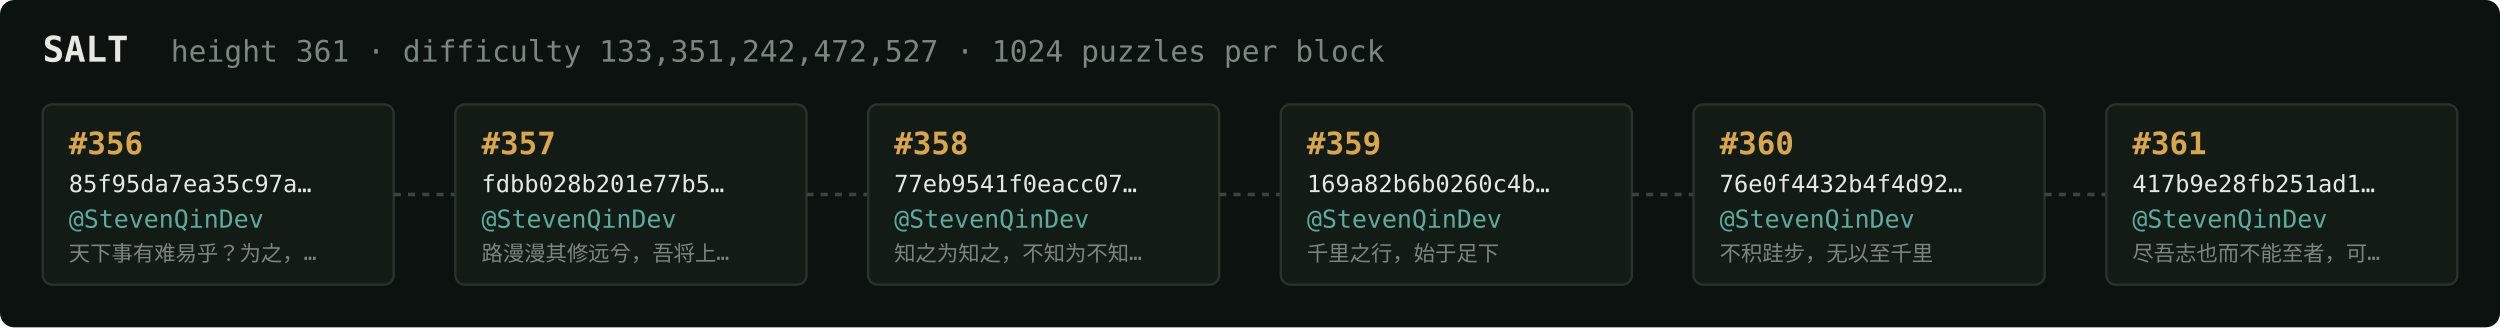
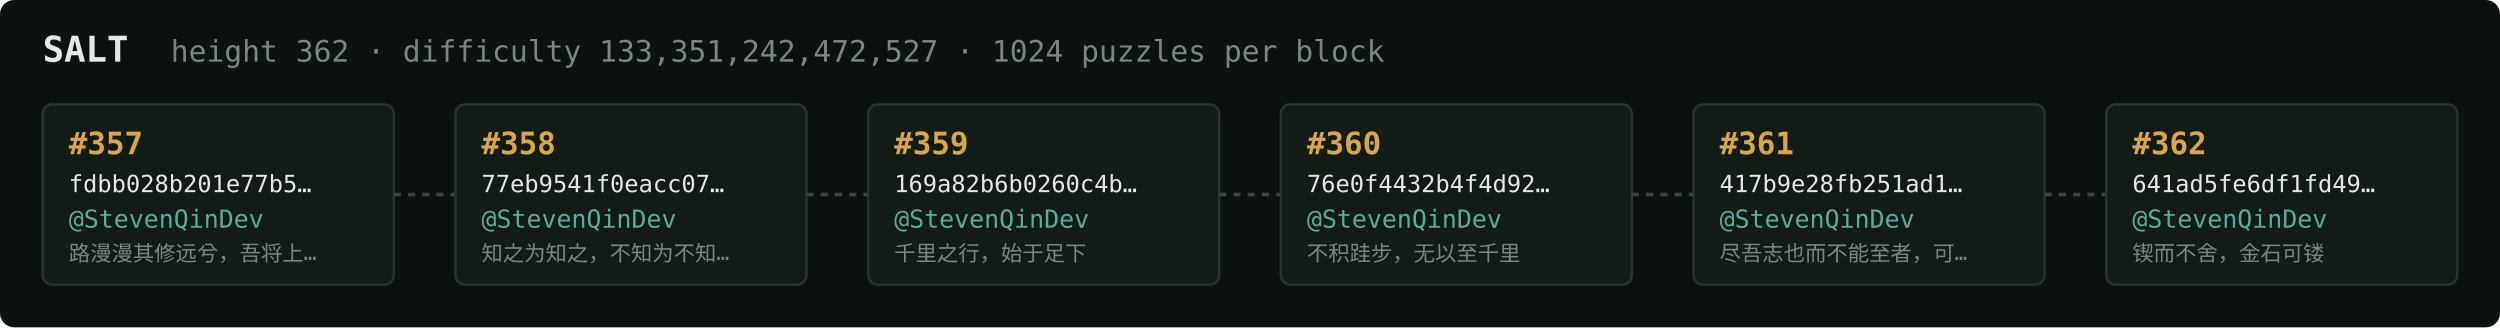
<svg xmlns="http://www.w3.org/2000/svg" width="1054" height="138" viewBox="0 0 1054 138" font-family="ui-monospace,SFMono-Regular,Menlo,monospace">
  <rect fill="#0c1210" width="1054" height="138" rx="6" />
  <text x="18" y="26" fill="#e5e9e3" font-size="15" font-weight="700">SALT</text>
-   <text x="72" y="26" fill="#7a867f" font-size="12.5">height 361 · difficulty 133,351,242,472,527 · 1024 puzzles per block</text>
+   <text x="72" y="26" fill="#7a867f" font-size="12.5">height 362 · difficulty 133,351,242,472,527 · 1024 puzzles per block</text>
  <rect x="18" y="44" width="148" height="76" rx="4" fill="#131b17" stroke="#28332e" stroke-width="1" />
-   <text x="29" y="65" fill="#d9a64c" font-size="13" font-weight="700">#356</text>
-   <text x="29" y="81" fill="#e5e9e3" font-size="10">85f95da7ea35c97a…</text>
+   <text x="29" y="65" fill="#d9a64c" font-size="13" font-weight="700">#357</text>
+   <text x="29" y="81" fill="#e5e9e3" font-size="10">fdbb028b201e77b5…</text>
  <text x="29" y="96" fill="#5cab9b" font-size="10.5">@StevenQinDev</text>
-   <text x="29" y="110" fill="#7a867f" font-size="9">天下事有难易乎？为之，…</text>
+   <text x="29" y="110" fill="#7a867f" font-size="9">路漫漫其修远兮，吾将上…</text>
  <line x1="166" y1="82.0" x2="192" y2="82.0" stroke="#38443e" stroke-width="1.5" stroke-dasharray="3 3" />
  <rect x="192" y="44" width="148" height="76" rx="4" fill="#131b17" stroke="#28332e" stroke-width="1" />
-   <text x="203" y="65" fill="#d9a64c" font-size="13" font-weight="700">#357</text>
-   <text x="203" y="81" fill="#e5e9e3" font-size="10">fdbb028b201e77b5…</text>
+   <text x="203" y="65" fill="#d9a64c" font-size="13" font-weight="700">#358</text>
+   <text x="203" y="81" fill="#e5e9e3" font-size="10">77eb9541f0eacc07…</text>
  <text x="203" y="96" fill="#5cab9b" font-size="10.5">@StevenQinDev</text>
-   <text x="203" y="110" fill="#7a867f" font-size="9">路漫漫其修远兮，吾将上…</text>
+   <text x="203" y="110" fill="#7a867f" font-size="9">知之为知之，不知为不知…</text>
  <line x1="340" y1="82.0" x2="366" y2="82.0" stroke="#38443e" stroke-width="1.5" stroke-dasharray="3 3" />
  <rect x="366" y="44" width="148" height="76" rx="4" fill="#131b17" stroke="#28332e" stroke-width="1" />
-   <text x="377" y="65" fill="#d9a64c" font-size="13" font-weight="700">#358</text>
-   <text x="377" y="81" fill="#e5e9e3" font-size="10">77eb9541f0eacc07…</text>
+   <text x="377" y="65" fill="#d9a64c" font-size="13" font-weight="700">#359</text>
+   <text x="377" y="81" fill="#e5e9e3" font-size="10">169a82b6b0260c4b…</text>
  <text x="377" y="96" fill="#5cab9b" font-size="10.5">@StevenQinDev</text>
-   <text x="377" y="110" fill="#7a867f" font-size="9">知之为知之，不知为不知…</text>
+   <text x="377" y="110" fill="#7a867f" font-size="9">千里之行，始于足下</text>
  <line x1="514" y1="82.0" x2="540" y2="82.0" stroke="#38443e" stroke-width="1.5" stroke-dasharray="3 3" />
  <rect x="540" y="44" width="148" height="76" rx="4" fill="#131b17" stroke="#28332e" stroke-width="1" />
-   <text x="551" y="65" fill="#d9a64c" font-size="13" font-weight="700">#359</text>
-   <text x="551" y="81" fill="#e5e9e3" font-size="10">169a82b6b0260c4b…</text>
+   <text x="551" y="65" fill="#d9a64c" font-size="13" font-weight="700">#360</text>
+   <text x="551" y="81" fill="#e5e9e3" font-size="10">76e0f4432b4f4d92…</text>
  <text x="551" y="96" fill="#5cab9b" font-size="10.5">@StevenQinDev</text>
-   <text x="551" y="110" fill="#7a867f" font-size="9">千里之行，始于足下</text>
+   <text x="551" y="110" fill="#7a867f" font-size="9">不积跬步，无以至千里</text>
  <line x1="688" y1="82.0" x2="714" y2="82.0" stroke="#38443e" stroke-width="1.5" stroke-dasharray="3 3" />
  <rect x="714" y="44" width="148" height="76" rx="4" fill="#131b17" stroke="#28332e" stroke-width="1" />
-   <text x="725" y="65" fill="#d9a64c" font-size="13" font-weight="700">#360</text>
-   <text x="725" y="81" fill="#e5e9e3" font-size="10">76e0f4432b4f4d92…</text>
+   <text x="725" y="65" fill="#d9a64c" font-size="13" font-weight="700">#361</text>
+   <text x="725" y="81" fill="#e5e9e3" font-size="10">417b9e28fb251ad1…</text>
  <text x="725" y="96" fill="#5cab9b" font-size="10.5">@StevenQinDev</text>
-   <text x="725" y="110" fill="#7a867f" font-size="9">不积跬步，无以至千里</text>
+   <text x="725" y="110" fill="#7a867f" font-size="9">尽吾志也而不能至者，可…</text>
  <line x1="862" y1="82.0" x2="888" y2="82.0" stroke="#38443e" stroke-width="1.5" stroke-dasharray="3 3" />
  <rect x="888" y="44" width="148" height="76" rx="4" fill="#131b17" stroke="#28332e" stroke-width="1" />
-   <text x="899" y="65" fill="#d9a64c" font-size="13" font-weight="700">#361</text>
-   <text x="899" y="81" fill="#e5e9e3" font-size="10">417b9e28fb251ad1…</text>
+   <text x="899" y="65" fill="#d9a64c" font-size="13" font-weight="700">#362</text>
+   <text x="899" y="81" fill="#e5e9e3" font-size="10">641ad5fe6df1fd49…</text>
  <text x="899" y="96" fill="#5cab9b" font-size="10.5">@StevenQinDev</text>
-   <text x="899" y="110" fill="#7a867f" font-size="9">尽吾志也而不能至者，可…</text>
+   <text x="899" y="110" fill="#7a867f" font-size="9">锲而不舍，金石可镂</text>
</svg>
